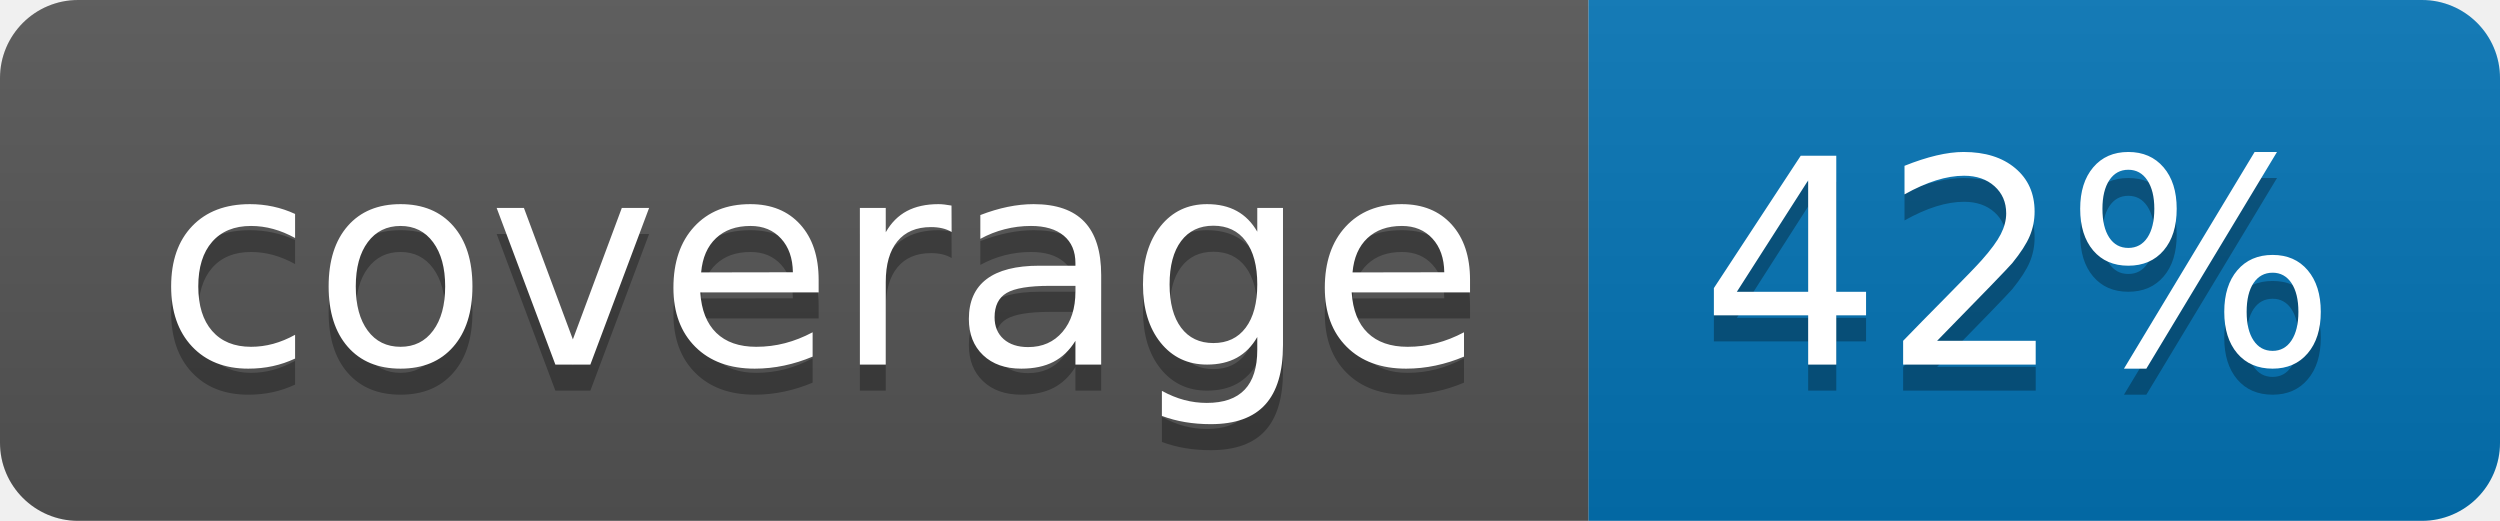
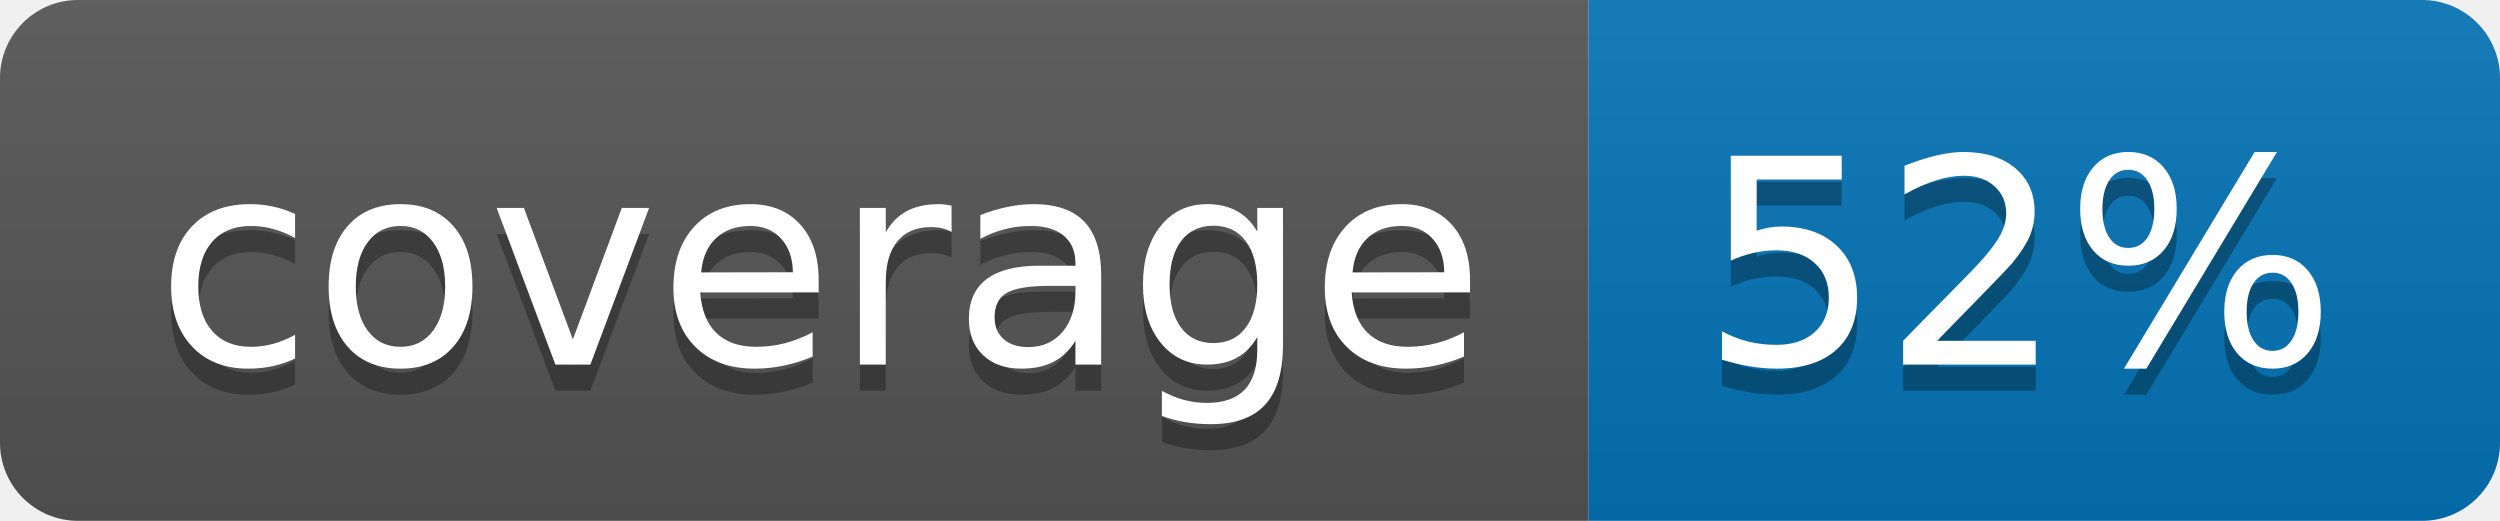
<svg xmlns="http://www.w3.org/2000/svg" width="96" height="20">
  <linearGradient id="b" x2="0" y2="100%">
    <stop offset="0" stop-color="#bbb" stop-opacity=".1" />
    <stop offset="1" stop-opacity=".1" />
  </linearGradient>
  <clipPath id="a">
    <rect width="96" height="20" rx="3" fill="#fff" />
  </clipPath>
  <g clip-path="url(#a)">
    <path fill="#555" d="M0 0h61v20H0z" />
    <path fill="#0374B5" d="M61 0h35v20H61z" />
    <path fill="url(#b)" d="M0 0h96v20H0z" />
  </g>
  <g fill="#fff" text-anchor="middle" font-family="DejaVu Sans,Verdana,Geneva,sans-serif" font-size="110">
    <text x="315" y="150" fill="#010101" fill-opacity=".3" transform="scale(.1)" textLength="510">coverage</text>
    <text x="315" y="140" transform="scale(.1)" textLength="510">coverage</text>
-     <text x="775" y="150" fill="#010101" fill-opacity=".3" transform="scale(.1)" textLength="250">42%</text>
-     <text x="775" y="140" transform="scale(.1)" textLength="250">42%</text>
+     <text x="775" y="150" fill="#010101" fill-opacity=".3" transform="scale(.1)" textLength="250">52%</text>
+     <text x="775" y="140" transform="scale(.1)" textLength="250">52%</text>
  </g>
</svg>
